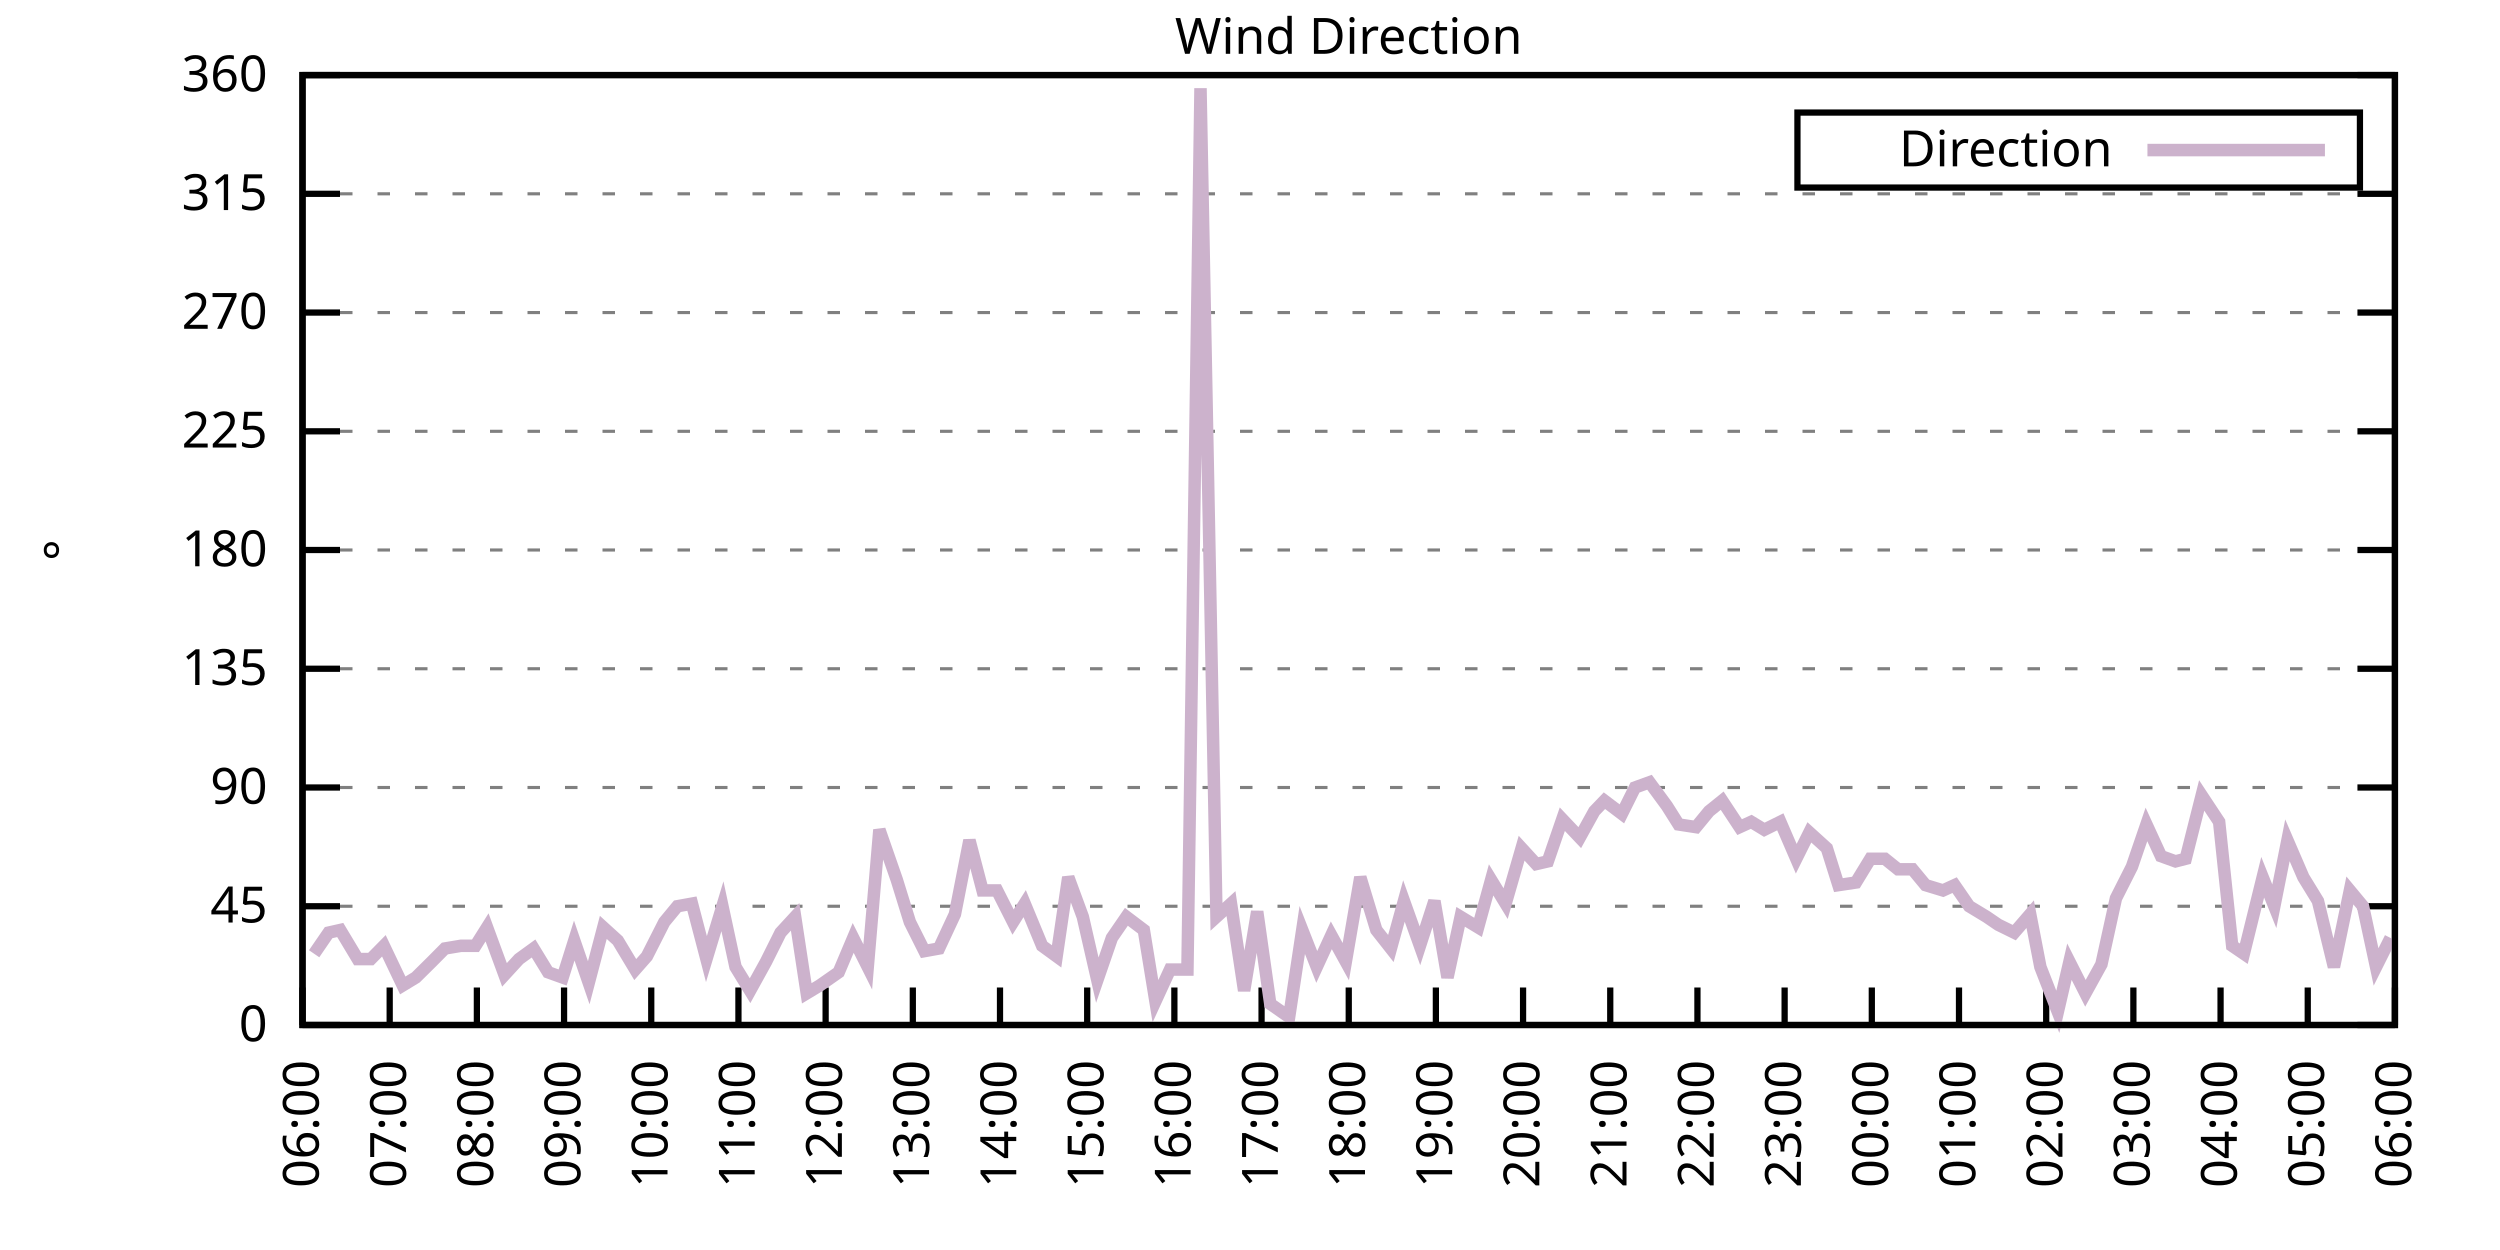
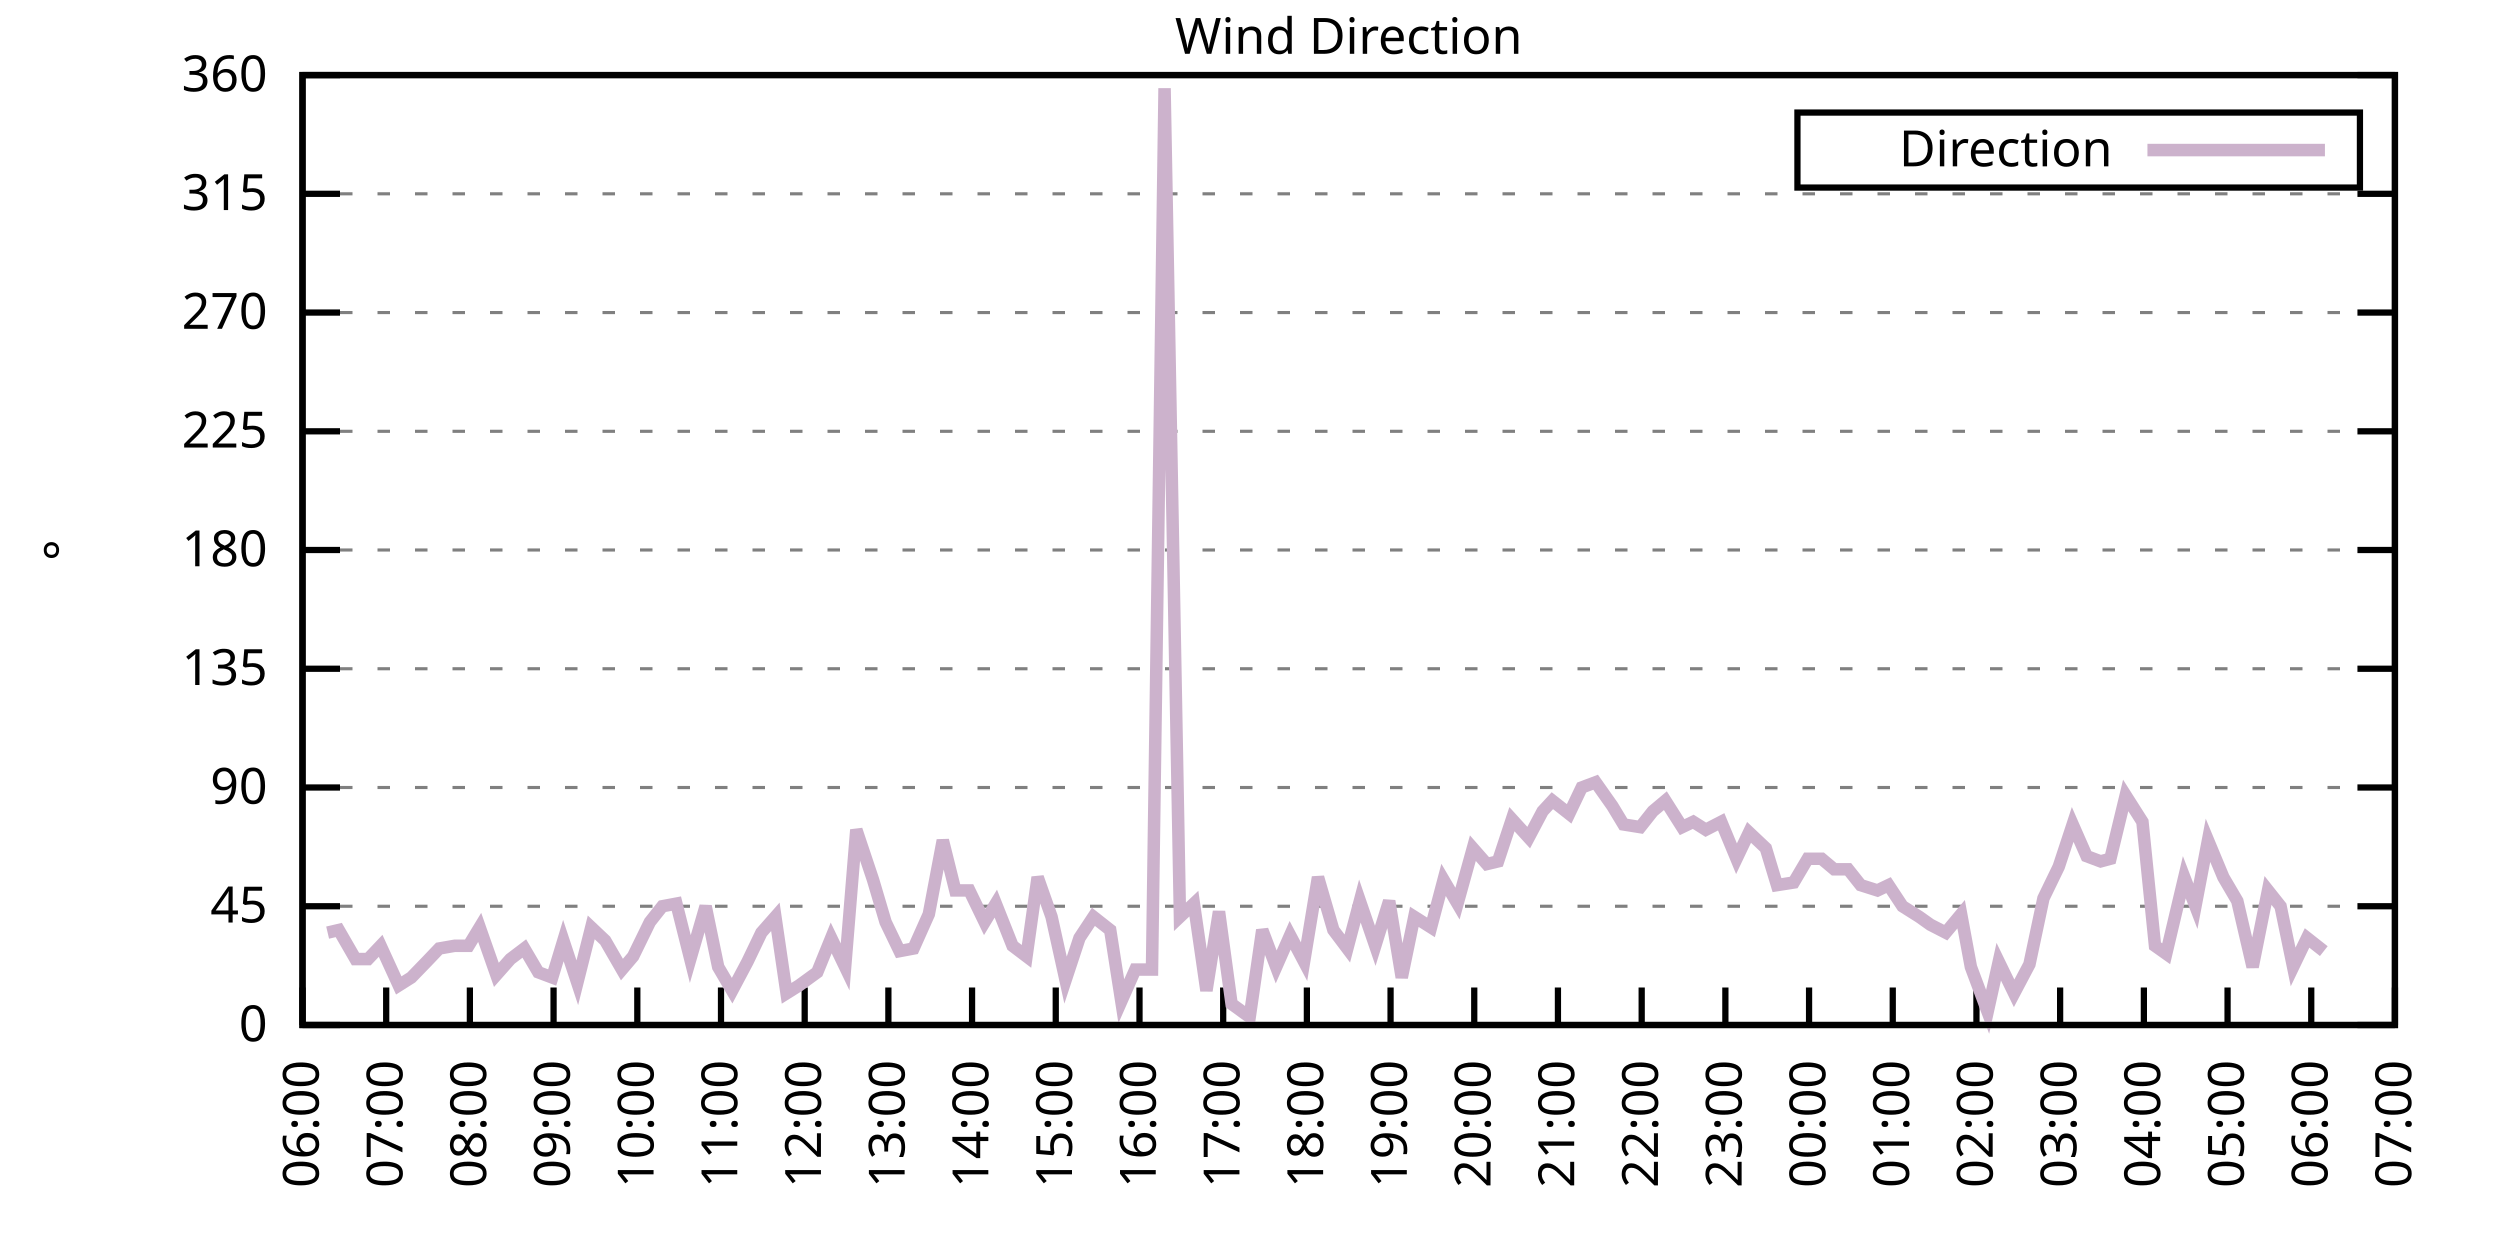
<svg xmlns="http://www.w3.org/2000/svg" xmlns:xlink="http://www.w3.org/1999/xlink" width="400" height="200" viewBox="0 0 400 200">
  <g id="gnuplot_canvas">
    <rect x="0" y="0" width="400" height="200" fill="none" />
    <defs>
      <circle id="gpDot" r="0.5" stroke-width="0.5" stroke="currentColor" />
      <path id="gpPt0" stroke-width="0.333" stroke="currentColor" d="M-1,0 h2 M0,-1 v2" />
      <path id="gpPt1" stroke-width="0.333" stroke="currentColor" d="M-1,-1 L1,1 M1,-1 L-1,1" />
      <path id="gpPt2" stroke-width="0.333" stroke="currentColor" d="M-1,0 L1,0 M0,-1 L0,1 M-1,-1 L1,1 M-1,1 L1,-1" />
      <rect id="gpPt3" stroke-width="0.333" stroke="currentColor" x="-1" y="-1" width="2" height="2" />
      <rect id="gpPt4" stroke-width="0.333" stroke="currentColor" fill="currentColor" x="-1" y="-1" width="2" height="2" />
      <circle id="gpPt5" stroke-width="0.333" stroke="currentColor" cx="0" cy="0" r="1" />
      <use xlink:href="#gpPt5" id="gpPt6" fill="currentColor" stroke="none" />
      <path id="gpPt7" stroke-width="0.333" stroke="currentColor" d="M0,-1.33 L-1.33,0.67 L1.33,0.67 z" />
      <use xlink:href="#gpPt7" id="gpPt8" fill="currentColor" stroke="none" />
      <use xlink:href="#gpPt7" id="gpPt9" stroke="currentColor" transform="rotate(180)" />
      <use xlink:href="#gpPt9" id="gpPt10" fill="currentColor" stroke="none" />
      <use xlink:href="#gpPt3" id="gpPt11" stroke="currentColor" transform="rotate(45)" />
      <use xlink:href="#gpPt11" id="gpPt12" fill="currentColor" stroke="none" />
      <path id="gpPt13" stroke-width="0.333" stroke="currentColor" d="M0,1.330 L1.265,0.411 L0.782,-1.067 L-0.782,-1.076 L-1.265,0.411 z" />
      <use xlink:href="#gpPt13" id="gpPt14" fill="currentColor" stroke="none" />
      <filter id="textbox" filterUnits="objectBoundingBox" x="0" y="0" height="1" width="1">
        <feFlood flood-color="white" flood-opacity="1" result="bgnd" />
        <feComposite in="SourceGraphic" in2="bgnd" operator="atop" />
      </filter>
      <filter id="greybox" filterUnits="objectBoundingBox" x="0" y="0" height="1" width="1">
        <feFlood flood-color="lightgrey" flood-opacity="1" result="grey" />
        <feComposite in="SourceGraphic" in2="grey" operator="atop" />
      </filter>
    </defs>
    <g fill="none" color="white" stroke="currentColor" stroke-width="1.00" stroke-linecap="butt" stroke-linejoin="miter">
</g>
    <g fill="none" color="black" stroke="currentColor" stroke-width="1.00" stroke-linecap="butt" stroke-linejoin="miter">
      <g stroke="none" shape-rendering="crispEdges">
        <polygon fill="rgb(255, 255, 255)" points="48.40,164.00 383.18,164.00 383.18,12.02 48.40,12.02 " />
      </g>
    </g>
    <g fill="none" color="black" stroke="currentColor" stroke-width="1.00" stroke-linecap="butt" stroke-linejoin="miter">
</g>
    <g fill="none" color="black" stroke="black" stroke-width="0.50" stroke-linecap="butt" stroke-linejoin="miter">
</g>
    <g fill="none" color="gray" stroke="currentColor" stroke-width="0.50" stroke-linecap="butt" stroke-linejoin="miter">
      <path stroke="gray" stroke-dasharray="2,4" class="gridline" d="M48.40,164.00 L383.19,164.00  " />
    </g>
    <g fill="none" color="gray" stroke="gray" stroke-width="1.00" stroke-linecap="butt" stroke-linejoin="miter">
</g>
    <g fill="none" color="black" stroke="currentColor" stroke-width="1.00" stroke-linecap="butt" stroke-linejoin="miter">
      <path stroke="black" d="M48.40,164.00 L54.40,164.00 M383.19,164.00 L377.19,164.00  " />
      <g transform="translate(42.80,166.60)" stroke="none" fill="black" font-family="Sans" font-size="8.00" text-anchor="end">
        <text>
          <tspan font-family="Sans"> 0</tspan>
        </text>
      </g>
    </g>
    <g fill="none" color="black" stroke="currentColor" stroke-width="1.00" stroke-linecap="butt" stroke-linejoin="miter">
</g>
    <g fill="none" color="black" stroke="black" stroke-width="0.50" stroke-linecap="butt" stroke-linejoin="miter">
</g>
    <g fill="none" color="gray" stroke="currentColor" stroke-width="0.50" stroke-linecap="butt" stroke-linejoin="miter">
      <path stroke="gray" stroke-dasharray="2,4" class="gridline" d="M48.40,145.00 L383.19,145.00  " />
    </g>
    <g fill="none" color="gray" stroke="gray" stroke-width="1.00" stroke-linecap="butt" stroke-linejoin="miter">
</g>
    <g fill="none" color="black" stroke="currentColor" stroke-width="1.00" stroke-linecap="butt" stroke-linejoin="miter">
      <path stroke="black" d="M48.40,145.00 L54.40,145.00 M383.19,145.00 L377.19,145.00  " />
      <g transform="translate(42.80,147.60)" stroke="none" fill="black" font-family="Sans" font-size="8.00" text-anchor="end">
        <text>
          <tspan font-family="Sans"> 45</tspan>
        </text>
      </g>
    </g>
    <g fill="none" color="black" stroke="currentColor" stroke-width="1.00" stroke-linecap="butt" stroke-linejoin="miter">
</g>
    <g fill="none" color="black" stroke="black" stroke-width="0.50" stroke-linecap="butt" stroke-linejoin="miter">
</g>
    <g fill="none" color="gray" stroke="currentColor" stroke-width="0.50" stroke-linecap="butt" stroke-linejoin="miter">
      <path stroke="gray" stroke-dasharray="2,4" class="gridline" d="M48.40,126.00 L383.19,126.00  " />
    </g>
    <g fill="none" color="gray" stroke="gray" stroke-width="1.00" stroke-linecap="butt" stroke-linejoin="miter">
</g>
    <g fill="none" color="black" stroke="currentColor" stroke-width="1.00" stroke-linecap="butt" stroke-linejoin="miter">
      <path stroke="black" d="M48.40,126.00 L54.40,126.00 M383.19,126.00 L377.19,126.00  " />
      <g transform="translate(42.80,128.60)" stroke="none" fill="black" font-family="Sans" font-size="8.00" text-anchor="end">
        <text>
          <tspan font-family="Sans"> 90</tspan>
        </text>
      </g>
    </g>
    <g fill="none" color="black" stroke="currentColor" stroke-width="1.00" stroke-linecap="butt" stroke-linejoin="miter">
</g>
    <g fill="none" color="black" stroke="black" stroke-width="0.50" stroke-linecap="butt" stroke-linejoin="miter">
</g>
    <g fill="none" color="gray" stroke="currentColor" stroke-width="0.50" stroke-linecap="butt" stroke-linejoin="miter">
      <path stroke="gray" stroke-dasharray="2,4" class="gridline" d="M48.40,107.00 L383.19,107.00  " />
    </g>
    <g fill="none" color="gray" stroke="gray" stroke-width="1.00" stroke-linecap="butt" stroke-linejoin="miter">
</g>
    <g fill="none" color="black" stroke="currentColor" stroke-width="1.00" stroke-linecap="butt" stroke-linejoin="miter">
      <path stroke="black" d="M48.40,107.00 L54.40,107.00 M383.19,107.00 L377.19,107.00  " />
      <g transform="translate(42.80,109.60)" stroke="none" fill="black" font-family="Sans" font-size="8.00" text-anchor="end">
        <text>
          <tspan font-family="Sans"> 135</tspan>
        </text>
      </g>
    </g>
    <g fill="none" color="black" stroke="currentColor" stroke-width="1.00" stroke-linecap="butt" stroke-linejoin="miter">
</g>
    <g fill="none" color="black" stroke="black" stroke-width="0.50" stroke-linecap="butt" stroke-linejoin="miter">
</g>
    <g fill="none" color="gray" stroke="currentColor" stroke-width="0.50" stroke-linecap="butt" stroke-linejoin="miter">
      <path stroke="gray" stroke-dasharray="2,4" class="gridline" d="M48.40,88.00 L383.19,88.00  " />
    </g>
    <g fill="none" color="gray" stroke="gray" stroke-width="1.00" stroke-linecap="butt" stroke-linejoin="miter">
</g>
    <g fill="none" color="black" stroke="currentColor" stroke-width="1.00" stroke-linecap="butt" stroke-linejoin="miter">
      <path stroke="black" d="M48.40,88.00 L54.40,88.00 M383.19,88.00 L377.19,88.00  " />
      <g transform="translate(42.80,90.60)" stroke="none" fill="black" font-family="Sans" font-size="8.00" text-anchor="end">
        <text>
          <tspan font-family="Sans"> 180</tspan>
        </text>
      </g>
    </g>
    <g fill="none" color="black" stroke="currentColor" stroke-width="1.00" stroke-linecap="butt" stroke-linejoin="miter">
</g>
    <g fill="none" color="black" stroke="black" stroke-width="0.50" stroke-linecap="butt" stroke-linejoin="miter">
</g>
    <g fill="none" color="gray" stroke="currentColor" stroke-width="0.50" stroke-linecap="butt" stroke-linejoin="miter">
      <path stroke="gray" stroke-dasharray="2,4" class="gridline" d="M48.40,69.01 L383.19,69.01  " />
    </g>
    <g fill="none" color="gray" stroke="gray" stroke-width="1.00" stroke-linecap="butt" stroke-linejoin="miter">
</g>
    <g fill="none" color="black" stroke="currentColor" stroke-width="1.00" stroke-linecap="butt" stroke-linejoin="miter">
      <path stroke="black" d="M48.40,69.01 L54.40,69.01 M383.19,69.01 L377.19,69.01  " />
      <g transform="translate(42.80,71.61)" stroke="none" fill="black" font-family="Sans" font-size="8.00" text-anchor="end">
        <text>
          <tspan font-family="Sans"> 225</tspan>
        </text>
      </g>
    </g>
    <g fill="none" color="black" stroke="currentColor" stroke-width="1.00" stroke-linecap="butt" stroke-linejoin="miter">
</g>
    <g fill="none" color="black" stroke="black" stroke-width="0.50" stroke-linecap="butt" stroke-linejoin="miter">
</g>
    <g fill="none" color="gray" stroke="currentColor" stroke-width="0.50" stroke-linecap="butt" stroke-linejoin="miter">
      <path stroke="gray" stroke-dasharray="2,4" class="gridline" d="M48.40,50.01 L383.19,50.01  " />
    </g>
    <g fill="none" color="gray" stroke="gray" stroke-width="1.00" stroke-linecap="butt" stroke-linejoin="miter">
</g>
    <g fill="none" color="black" stroke="currentColor" stroke-width="1.00" stroke-linecap="butt" stroke-linejoin="miter">
      <path stroke="black" d="M48.40,50.01 L54.40,50.01 M383.19,50.01 L377.19,50.01  " />
      <g transform="translate(42.80,52.61)" stroke="none" fill="black" font-family="Sans" font-size="8.00" text-anchor="end">
        <text>
          <tspan font-family="Sans"> 270</tspan>
        </text>
      </g>
    </g>
    <g fill="none" color="black" stroke="currentColor" stroke-width="1.00" stroke-linecap="butt" stroke-linejoin="miter">
</g>
    <g fill="none" color="black" stroke="black" stroke-width="0.50" stroke-linecap="butt" stroke-linejoin="miter">
</g>
    <g fill="none" color="gray" stroke="currentColor" stroke-width="0.50" stroke-linecap="butt" stroke-linejoin="miter">
      <path stroke="gray" stroke-dasharray="2,4" class="gridline" d="M48.40,31.01 L383.19,31.01  " />
    </g>
    <g fill="none" color="gray" stroke="gray" stroke-width="1.00" stroke-linecap="butt" stroke-linejoin="miter">
</g>
    <g fill="none" color="black" stroke="currentColor" stroke-width="1.00" stroke-linecap="butt" stroke-linejoin="miter">
      <path stroke="black" d="M48.40,31.01 L54.40,31.01 M383.19,31.01 L377.19,31.01  " />
      <g transform="translate(42.80,33.61)" stroke="none" fill="black" font-family="Sans" font-size="8.00" text-anchor="end">
        <text>
          <tspan font-family="Sans"> 315</tspan>
        </text>
      </g>
    </g>
    <g fill="none" color="black" stroke="currentColor" stroke-width="1.00" stroke-linecap="butt" stroke-linejoin="miter">
</g>
    <g fill="none" color="black" stroke="black" stroke-width="0.50" stroke-linecap="butt" stroke-linejoin="miter">
</g>
    <g fill="none" color="gray" stroke="currentColor" stroke-width="0.50" stroke-linecap="butt" stroke-linejoin="miter">
      <path stroke="gray" stroke-dasharray="2,4" class="gridline" d="M48.40,12.01 L383.19,12.01  " />
    </g>
    <g fill="none" color="gray" stroke="gray" stroke-width="1.00" stroke-linecap="butt" stroke-linejoin="miter">
</g>
    <g fill="none" color="black" stroke="currentColor" stroke-width="1.00" stroke-linecap="butt" stroke-linejoin="miter">
      <path stroke="black" d="M48.40,12.01 L54.40,12.01 M383.19,12.01 L377.19,12.01  " />
      <g transform="translate(42.80,14.61)" stroke="none" fill="black" font-family="Sans" font-size="8.00" text-anchor="end">
        <text>
          <tspan font-family="Sans"> 360</tspan>
        </text>
      </g>
    </g>
    <g fill="none" color="black" stroke="currentColor" stroke-width="1.00" stroke-linecap="butt" stroke-linejoin="miter">
      <path stroke="black" d="M48.40,164.00 L48.40,158.00  " />
      <g transform="translate(51.00,169.60) rotate(270.00)" stroke="none" fill="black" font-family="Sans" font-size="8.00" text-anchor="end">
        <text>
          <tspan font-family="Sans">06:00</tspan>
        </text>
      </g>
    </g>
    <g fill="none" color="black" stroke="currentColor" stroke-width="1.00" stroke-linecap="butt" stroke-linejoin="miter">
-       <path stroke="black" d="M62.35,164.00 L62.35,158.00  " />
-       <g transform="translate(64.95,169.60) rotate(270.00)" stroke="none" fill="black" font-family="Sans" font-size="8.00" text-anchor="end">
+       <path stroke="black" d="M61.79,164.00 L61.79,158.00  " />
+       <g transform="translate(64.39,169.60) rotate(270.00)" stroke="none" fill="black" font-family="Sans" font-size="8.00" text-anchor="end">
        <text>
          <tspan font-family="Sans">07:00</tspan>
        </text>
      </g>
    </g>
    <g fill="none" color="black" stroke="currentColor" stroke-width="1.00" stroke-linecap="butt" stroke-linejoin="miter">
-       <path stroke="black" d="M76.30,164.00 L76.30,158.00  " />
-       <g transform="translate(78.90,169.60) rotate(270.00)" stroke="none" fill="black" font-family="Sans" font-size="8.00" text-anchor="end">
+       <path stroke="black" d="M75.18,164.00 L75.18,158.00  " />
+       <g transform="translate(77.78,169.60) rotate(270.00)" stroke="none" fill="black" font-family="Sans" font-size="8.00" text-anchor="end">
        <text>
          <tspan font-family="Sans">08:00</tspan>
        </text>
      </g>
    </g>
    <g fill="none" color="black" stroke="currentColor" stroke-width="1.00" stroke-linecap="butt" stroke-linejoin="miter">
-       <path stroke="black" d="M90.25,164.00 L90.25,158.00  " />
-       <g transform="translate(92.85,169.60) rotate(270.00)" stroke="none" fill="black" font-family="Sans" font-size="8.00" text-anchor="end">
+       <path stroke="black" d="M88.57,164.00 L88.57,158.00  " />
+       <g transform="translate(91.17,169.60) rotate(270.00)" stroke="none" fill="black" font-family="Sans" font-size="8.00" text-anchor="end">
        <text>
          <tspan font-family="Sans">09:00</tspan>
        </text>
      </g>
    </g>
    <g fill="none" color="black" stroke="currentColor" stroke-width="1.00" stroke-linecap="butt" stroke-linejoin="miter">
-       <path stroke="black" d="M104.20,164.00 L104.20,158.00  " />
-       <g transform="translate(106.80,169.60) rotate(270.00)" stroke="none" fill="black" font-family="Sans" font-size="8.00" text-anchor="end">
+       <path stroke="black" d="M101.97,164.00 L101.97,158.00  " />
+       <g transform="translate(104.57,169.60) rotate(270.00)" stroke="none" fill="black" font-family="Sans" font-size="8.00" text-anchor="end">
        <text>
          <tspan font-family="Sans">10:00</tspan>
        </text>
      </g>
    </g>
    <g fill="none" color="black" stroke="currentColor" stroke-width="1.00" stroke-linecap="butt" stroke-linejoin="miter">
-       <path stroke="black" d="M118.15,164.00 L118.15,158.00  " />
-       <g transform="translate(120.75,169.60) rotate(270.00)" stroke="none" fill="black" font-family="Sans" font-size="8.00" text-anchor="end">
+       <path stroke="black" d="M115.36,164.00 L115.36,158.00  " />
+       <g transform="translate(117.96,169.60) rotate(270.00)" stroke="none" fill="black" font-family="Sans" font-size="8.00" text-anchor="end">
        <text>
          <tspan font-family="Sans">11:00</tspan>
        </text>
      </g>
    </g>
    <g fill="none" color="black" stroke="currentColor" stroke-width="1.00" stroke-linecap="butt" stroke-linejoin="miter">
-       <path stroke="black" d="M132.10,164.00 L132.10,158.00  " />
-       <g transform="translate(134.70,169.60) rotate(270.00)" stroke="none" fill="black" font-family="Sans" font-size="8.00" text-anchor="end">
+       <path stroke="black" d="M128.75,164.00 L128.75,158.00  " />
+       <g transform="translate(131.35,169.60) rotate(270.00)" stroke="none" fill="black" font-family="Sans" font-size="8.00" text-anchor="end">
        <text>
          <tspan font-family="Sans">12:00</tspan>
        </text>
      </g>
    </g>
    <g fill="none" color="black" stroke="currentColor" stroke-width="1.00" stroke-linecap="butt" stroke-linejoin="miter">
-       <path stroke="black" d="M146.05,164.00 L146.05,158.00  " />
-       <g transform="translate(148.65,169.60) rotate(270.00)" stroke="none" fill="black" font-family="Sans" font-size="8.00" text-anchor="end">
+       <path stroke="black" d="M142.14,164.00 L142.14,158.00  " />
+       <g transform="translate(144.74,169.60) rotate(270.00)" stroke="none" fill="black" font-family="Sans" font-size="8.00" text-anchor="end">
        <text>
          <tspan font-family="Sans">13:00</tspan>
        </text>
      </g>
    </g>
    <g fill="none" color="black" stroke="currentColor" stroke-width="1.00" stroke-linecap="butt" stroke-linejoin="miter">
-       <path stroke="black" d="M160.00,164.00 L160.00,158.00  " />
-       <g transform="translate(162.60,169.60) rotate(270.00)" stroke="none" fill="black" font-family="Sans" font-size="8.00" text-anchor="end">
+       <path stroke="black" d="M155.53,164.00 L155.53,158.00  " />
+       <g transform="translate(158.13,169.60) rotate(270.00)" stroke="none" fill="black" font-family="Sans" font-size="8.00" text-anchor="end">
        <text>
          <tspan font-family="Sans">14:00</tspan>
        </text>
      </g>
    </g>
    <g fill="none" color="black" stroke="currentColor" stroke-width="1.00" stroke-linecap="butt" stroke-linejoin="miter">
-       <path stroke="black" d="M173.95,164.00 L173.95,158.00  " />
-       <g transform="translate(176.55,169.60) rotate(270.00)" stroke="none" fill="black" font-family="Sans" font-size="8.00" text-anchor="end">
+       <path stroke="black" d="M168.92,164.00 L168.92,158.00  " />
+       <g transform="translate(171.52,169.60) rotate(270.00)" stroke="none" fill="black" font-family="Sans" font-size="8.00" text-anchor="end">
        <text>
          <tspan font-family="Sans">15:00</tspan>
        </text>
      </g>
    </g>
    <g fill="none" color="black" stroke="currentColor" stroke-width="1.00" stroke-linecap="butt" stroke-linejoin="miter">
-       <path stroke="black" d="M187.90,164.00 L187.90,158.00  " />
-       <g transform="translate(190.50,169.60) rotate(270.00)" stroke="none" fill="black" font-family="Sans" font-size="8.00" text-anchor="end">
+       <path stroke="black" d="M182.32,164.00 L182.32,158.00  " />
+       <g transform="translate(184.92,169.60) rotate(270.00)" stroke="none" fill="black" font-family="Sans" font-size="8.00" text-anchor="end">
        <text>
          <tspan font-family="Sans">16:00</tspan>
        </text>
      </g>
    </g>
    <g fill="none" color="black" stroke="currentColor" stroke-width="1.00" stroke-linecap="butt" stroke-linejoin="miter">
-       <path stroke="black" d="M201.85,164.00 L201.85,158.00  " />
-       <g transform="translate(204.45,169.60) rotate(270.00)" stroke="none" fill="black" font-family="Sans" font-size="8.00" text-anchor="end">
+       <path stroke="black" d="M195.71,164.00 L195.71,158.00  " />
+       <g transform="translate(198.31,169.60) rotate(270.00)" stroke="none" fill="black" font-family="Sans" font-size="8.00" text-anchor="end">
        <text>
          <tspan font-family="Sans">17:00</tspan>
        </text>
      </g>
    </g>
    <g fill="none" color="black" stroke="currentColor" stroke-width="1.00" stroke-linecap="butt" stroke-linejoin="miter">
-       <path stroke="black" d="M215.80,164.00 L215.80,158.00  " />
-       <g transform="translate(218.40,169.60) rotate(270.00)" stroke="none" fill="black" font-family="Sans" font-size="8.00" text-anchor="end">
+       <path stroke="black" d="M209.10,164.00 L209.10,158.00  " />
+       <g transform="translate(211.70,169.60) rotate(270.00)" stroke="none" fill="black" font-family="Sans" font-size="8.00" text-anchor="end">
        <text>
          <tspan font-family="Sans">18:00</tspan>
        </text>
      </g>
    </g>
    <g fill="none" color="black" stroke="currentColor" stroke-width="1.00" stroke-linecap="butt" stroke-linejoin="miter">
-       <path stroke="black" d="M229.74,164.00 L229.74,158.00  " />
-       <g transform="translate(232.34,169.60) rotate(270.00)" stroke="none" fill="black" font-family="Sans" font-size="8.00" text-anchor="end">
+       <path stroke="black" d="M222.49,164.00 L222.49,158.00  " />
+       <g transform="translate(225.09,169.60) rotate(270.00)" stroke="none" fill="black" font-family="Sans" font-size="8.00" text-anchor="end">
        <text>
          <tspan font-family="Sans">19:00</tspan>
        </text>
      </g>
    </g>
    <g fill="none" color="black" stroke="currentColor" stroke-width="1.00" stroke-linecap="butt" stroke-linejoin="miter">
-       <path stroke="black" d="M243.69,164.00 L243.69,158.00  " />
-       <g transform="translate(246.29,169.60) rotate(270.00)" stroke="none" fill="black" font-family="Sans" font-size="8.00" text-anchor="end">
+       <path stroke="black" d="M235.88,164.00 L235.88,158.00  " />
+       <g transform="translate(238.48,169.60) rotate(270.00)" stroke="none" fill="black" font-family="Sans" font-size="8.00" text-anchor="end">
        <text>
          <tspan font-family="Sans">20:00</tspan>
        </text>
      </g>
    </g>
    <g fill="none" color="black" stroke="currentColor" stroke-width="1.00" stroke-linecap="butt" stroke-linejoin="miter">
-       <path stroke="black" d="M257.64,164.00 L257.64,158.00  " />
-       <g transform="translate(260.24,169.60) rotate(270.00)" stroke="none" fill="black" font-family="Sans" font-size="8.00" text-anchor="end">
+       <path stroke="black" d="M249.27,164.00 L249.27,158.00  " />
+       <g transform="translate(251.87,169.60) rotate(270.00)" stroke="none" fill="black" font-family="Sans" font-size="8.00" text-anchor="end">
        <text>
          <tspan font-family="Sans">21:00</tspan>
        </text>
      </g>
    </g>
    <g fill="none" color="black" stroke="currentColor" stroke-width="1.00" stroke-linecap="butt" stroke-linejoin="miter">
-       <path stroke="black" d="M271.59,164.00 L271.59,158.00  " />
-       <g transform="translate(274.19,169.60) rotate(270.00)" stroke="none" fill="black" font-family="Sans" font-size="8.00" text-anchor="end">
+       <path stroke="black" d="M262.67,164.00 L262.67,158.00  " />
+       <g transform="translate(265.27,169.60) rotate(270.00)" stroke="none" fill="black" font-family="Sans" font-size="8.00" text-anchor="end">
        <text>
          <tspan font-family="Sans">22:00</tspan>
        </text>
      </g>
    </g>
    <g fill="none" color="black" stroke="currentColor" stroke-width="1.00" stroke-linecap="butt" stroke-linejoin="miter">
-       <path stroke="black" d="M285.54,164.00 L285.54,158.00  " />
-       <g transform="translate(288.14,169.60) rotate(270.00)" stroke="none" fill="black" font-family="Sans" font-size="8.00" text-anchor="end">
+       <path stroke="black" d="M276.06,164.00 L276.06,158.00  " />
+       <g transform="translate(278.66,169.60) rotate(270.00)" stroke="none" fill="black" font-family="Sans" font-size="8.00" text-anchor="end">
        <text>
          <tspan font-family="Sans">23:00</tspan>
        </text>
      </g>
    </g>
    <g fill="none" color="black" stroke="currentColor" stroke-width="1.00" stroke-linecap="butt" stroke-linejoin="miter">
-       <path stroke="black" d="M299.49,164.00 L299.49,158.00  " />
-       <g transform="translate(302.09,169.60) rotate(270.00)" stroke="none" fill="black" font-family="Sans" font-size="8.00" text-anchor="end">
+       <path stroke="black" d="M289.45,164.00 L289.45,158.00  " />
+       <g transform="translate(292.05,169.60) rotate(270.00)" stroke="none" fill="black" font-family="Sans" font-size="8.00" text-anchor="end">
        <text>
          <tspan font-family="Sans">00:00</tspan>
        </text>
      </g>
    </g>
    <g fill="none" color="black" stroke="currentColor" stroke-width="1.00" stroke-linecap="butt" stroke-linejoin="miter">
-       <path stroke="black" d="M313.44,164.00 L313.44,158.00  " />
-       <g transform="translate(316.04,169.60) rotate(270.00)" stroke="none" fill="black" font-family="Sans" font-size="8.00" text-anchor="end">
+       <path stroke="black" d="M302.84,164.00 L302.84,158.00  " />
+       <g transform="translate(305.44,169.60) rotate(270.00)" stroke="none" fill="black" font-family="Sans" font-size="8.00" text-anchor="end">
        <text>
          <tspan font-family="Sans">01:00</tspan>
        </text>
      </g>
    </g>
    <g fill="none" color="black" stroke="currentColor" stroke-width="1.00" stroke-linecap="butt" stroke-linejoin="miter">
-       <path stroke="black" d="M327.39,164.00 L327.39,158.00  " />
-       <g transform="translate(329.99,169.60) rotate(270.00)" stroke="none" fill="black" font-family="Sans" font-size="8.00" text-anchor="end">
+       <path stroke="black" d="M316.23,164.00 L316.23,158.00  " />
+       <g transform="translate(318.83,169.60) rotate(270.00)" stroke="none" fill="black" font-family="Sans" font-size="8.00" text-anchor="end">
        <text>
          <tspan font-family="Sans">02:00</tspan>
        </text>
      </g>
    </g>
    <g fill="none" color="black" stroke="currentColor" stroke-width="1.00" stroke-linecap="butt" stroke-linejoin="miter">
-       <path stroke="black" d="M341.34,164.00 L341.34,158.00  " />
-       <g transform="translate(343.94,169.60) rotate(270.00)" stroke="none" fill="black" font-family="Sans" font-size="8.00" text-anchor="end">
+       <path stroke="black" d="M329.62,164.00 L329.62,158.00  " />
+       <g transform="translate(332.22,169.60) rotate(270.00)" stroke="none" fill="black" font-family="Sans" font-size="8.00" text-anchor="end">
        <text>
          <tspan font-family="Sans">03:00</tspan>
        </text>
      </g>
    </g>
    <g fill="none" color="black" stroke="currentColor" stroke-width="1.00" stroke-linecap="butt" stroke-linejoin="miter">
-       <path stroke="black" d="M355.29,164.00 L355.29,158.00  " />
-       <g transform="translate(357.89,169.60) rotate(270.00)" stroke="none" fill="black" font-family="Sans" font-size="8.00" text-anchor="end">
+       <path stroke="black" d="M343.02,164.00 L343.02,158.00  " />
+       <g transform="translate(345.62,169.60) rotate(270.00)" stroke="none" fill="black" font-family="Sans" font-size="8.00" text-anchor="end">
        <text>
          <tspan font-family="Sans">04:00</tspan>
        </text>
      </g>
    </g>
    <g fill="none" color="black" stroke="currentColor" stroke-width="1.00" stroke-linecap="butt" stroke-linejoin="miter">
-       <path stroke="black" d="M369.24,164.00 L369.24,158.00  " />
-       <g transform="translate(371.84,169.60) rotate(270.00)" stroke="none" fill="black" font-family="Sans" font-size="8.00" text-anchor="end">
+       <path stroke="black" d="M356.41,164.00 L356.41,158.00  " />
+       <g transform="translate(359.01,169.60) rotate(270.00)" stroke="none" fill="black" font-family="Sans" font-size="8.00" text-anchor="end">
        <text>
          <tspan font-family="Sans">05:00</tspan>
+         </text>
+       </g>
+     </g>
+     <g fill="none" color="black" stroke="currentColor" stroke-width="1.00" stroke-linecap="butt" stroke-linejoin="miter">
+       <path stroke="black" d="M369.80,164.00 L369.80,158.00  " />
+       <g transform="translate(372.40,169.60) rotate(270.00)" stroke="none" fill="black" font-family="Sans" font-size="8.00" text-anchor="end">
+         <text>
+           <tspan font-family="Sans">06:00</tspan>
        </text>
      </g>
    </g>
    <g fill="none" color="black" stroke="currentColor" stroke-width="1.00" stroke-linecap="butt" stroke-linejoin="miter">
      <path stroke="black" d="M383.19,164.00 L383.19,158.00  " />
      <g transform="translate(385.79,169.60) rotate(270.00)" stroke="none" fill="black" font-family="Sans" font-size="8.00" text-anchor="end">
        <text>
-           <tspan font-family="Sans">06:00</tspan>
+           <tspan font-family="Sans">07:00</tspan>
        </text>
      </g>
    </g>
    <g fill="none" color="black" stroke="currentColor" stroke-width="1.00" stroke-linecap="butt" stroke-linejoin="miter">
</g>
    <g fill="none" color="black" stroke="currentColor" stroke-width="1.00" stroke-linecap="butt" stroke-linejoin="miter">
      <path stroke="black" d="M48.40,12.01 L48.40,164.00 L383.19,164.00 L383.19,12.01 L48.40,12.01 Z  " />
    </g>
    <g fill="none" color="black" stroke="currentColor" stroke-width="1.00" stroke-linecap="butt" stroke-linejoin="miter">
</g>
    <g fill="none" color="black" stroke="currentColor" stroke-width="1.00" stroke-linecap="butt" stroke-linejoin="miter">
      <path stroke="black" d="M287.59,30.01 L287.59,18.01 L377.59,18.01 L377.59,30.01 L287.59,30.01 Z  " />
    </g>
    <g id="Wind_direction_plot_1">
      <g fill="none" color="white" stroke="black" stroke-width="2.00" stroke-linecap="butt" stroke-linejoin="miter">
</g>
      <g fill="none" color="black" stroke="currentColor" stroke-width="2.00" stroke-linecap="butt" stroke-linejoin="miter">
        <g transform="translate(337.99,26.61)" stroke="none" fill="black" font-family="Sans" font-size="8.00" text-anchor="end">
          <text>
            <tspan font-family="Sans">Direction</tspan>
          </text>
        </g>
      </g>
      <g fill="none" color="black" stroke="currentColor" stroke-width="2.00" stroke-linecap="butt" stroke-linejoin="miter">
-         <path stroke="rgb(204, 178, 204)" d="M343.59,24.01 L371.99,24.01 M50.26,152.60 L52.58,149.22 L54.44,148.80 L57.23,153.45 L59.33,153.45 L61.42,151.33   L64.44,157.67 L66.53,156.40 L69.09,153.87 L71.18,151.76 L73.74,151.33 L76.07,151.33 L77.93,148.38 L80.72,155.98   L83.04,153.45 L85.37,151.76 L87.69,155.56 L90.02,156.40 L91.88,150.49 L94.20,157.24 L96.53,148.38 L98.85,150.49   L101.64,155.13 L103.50,153.02 L106.29,147.53 L108.38,145.00 L110.71,144.58 L113.03,153.45 L115.59,145.00 L117.68,154.71   L120.01,158.51 L122.57,153.87 L124.89,149.22 L127.22,146.69 L129.08,158.93 L131.17,157.67 L134.19,155.56 L136.51,150.07   L138.84,154.71 L140.70,132.76 L143.49,140.78 L145.58,147.53 L147.91,152.18 L150.23,151.76 L152.79,146.27 L155.11,134.45   L157.21,142.47 L159.53,142.47 L162.09,147.53 L163.95,144.58 L166.74,151.33 L169.06,153.02 L170.92,140.36 L173.25,146.69   L175.57,156.82 L177.90,150.07 L180.22,146.69 L183.01,148.80 L184.87,160.20 L187.20,155.13 L189.99,155.13 L192.08,14.12   L194.64,146.69 L196.96,144.58 L199.06,158.51 L201.15,145.85 L203.24,160.62 L206.26,162.73 L208.36,148.80 L210.68,154.71   L213.01,149.65 L215.33,153.87 L217.65,140.36 L220.21,148.80 L222.54,151.76 L224.63,144.16 L227.19,151.33 L229.51,144.16   L231.60,156.40 L233.70,146.69 L236.49,148.38 L238.58,140.78 L240.90,144.58 L243.46,135.71 L245.79,138.25 L247.65,137.82   L249.97,131.07 L252.76,134.02 L255.09,129.80 L256.71,128.11 L259.50,130.22 L261.60,126.00 L263.92,125.16 L266.71,128.96   L268.57,131.91 L271.36,132.34 L273.45,129.80 L275.55,128.11 L278.34,132.34 L280.20,131.49 L282.29,132.76 L284.85,131.49   L287.40,137.40 L289.50,133.18 L292.29,135.71 L294.15,141.62 L296.94,141.20 L299.26,137.40 L301.58,137.40 L303.68,139.09   L306.00,139.09 L308.09,141.62 L310.88,142.47 L312.74,141.62 L315.07,145.00 L317.86,146.69 L319.72,147.96 L322.28,149.22   L324.83,146.27 L326.46,154.71 L329.25,161.89 L331.11,153.87 L333.67,158.93 L336.23,154.29 L338.55,143.73 L341.11,138.67   L343.43,131.91 L345.76,136.98 L348.08,137.82 L349.71,137.40 L352.27,127.27 L355.06,131.49 L357.15,151.33 L359.01,152.60   L362.03,140.36 L363.89,145.00 L365.99,134.45 L368.54,140.36 L370.87,144.16 L373.43,154.71 L375.98,142.47 L378.08,145.00   L380.17,154.71 L382.49,150.07  " />
+         <path stroke="rgb(204, 178, 204)" d="M343.59,24.01 L371.99,24.01 M52.42,149.22 L54.20,148.80 L56.88,153.45 L58.89,153.45 L60.90,151.33 L63.80,157.67   L65.81,156.40 L68.26,153.87 L70.27,151.76 L72.73,151.33 L74.96,151.33 L76.75,148.38 L79.42,155.98 L81.66,153.45   L83.89,151.76 L86.12,155.56 L88.35,156.40 L90.14,150.49 L92.37,157.24 L94.60,148.38 L96.83,150.49 L99.51,155.13   L101.30,153.02 L103.98,147.53 L105.98,145.00 L108.22,144.58 L110.45,153.45 L112.90,145.00 L114.91,154.71 L117.14,158.51   L119.60,153.87 L121.83,149.22 L124.06,146.69 L125.85,158.93 L127.86,157.67 L130.76,155.56 L132.99,150.07 L135.22,154.71   L137.01,132.76 L139.69,140.78 L141.69,147.53 L143.93,152.18 L146.16,151.76 L148.61,146.27 L150.85,134.45 L152.85,142.47   L155.09,142.47 L157.54,147.53 L159.33,144.58 L162.01,151.33 L164.24,153.02 L166.02,140.36 L168.25,146.69 L170.49,156.82   L172.72,150.07 L174.95,146.69 L177.63,148.80 L179.41,160.20 L181.65,155.13 L184.32,155.13 L186.33,14.12 L188.79,146.69   L191.02,144.58 L193.03,158.51 L195.04,145.85 L197.05,160.62 L199.95,162.73 L201.96,148.80 L204.19,154.71 L206.42,149.65   L208.65,153.87 L210.88,140.36 L213.34,148.80 L215.57,151.76 L217.58,144.16 L220.04,151.33 L222.27,144.16 L224.28,156.40   L226.29,146.69 L228.96,148.38 L230.97,140.78 L233.20,144.58 L235.66,135.71 L237.89,138.25 L239.68,137.82 L241.91,131.07   L244.59,134.02 L246.82,129.80 L248.38,128.11 L251.06,130.22 L253.07,126.00 L255.30,125.16 L257.98,128.96 L259.76,131.91   L262.44,132.34 L264.45,129.80 L266.46,128.11 L269.14,132.34 L270.92,131.49 L272.93,132.76 L275.39,131.49 L277.84,137.40   L279.85,133.18 L282.53,135.71 L284.32,141.62 L286.99,141.20 L289.23,137.40 L291.46,137.40 L293.47,139.09 L295.70,139.09   L297.71,141.62 L300.39,142.47 L302.17,141.62 L304.40,145.00 L307.08,146.69 L308.87,147.96 L311.32,149.22 L313.78,146.27   L315.34,154.71 L318.02,161.89 L319.80,153.87 L322.26,158.93 L324.71,154.29 L326.95,143.73 L329.40,138.67 L331.63,131.91   L333.86,136.98 L336.10,137.82 L337.66,137.40 L340.11,127.27 L342.79,131.49 L344.80,151.33 L346.59,152.60 L349.49,140.36   L351.27,145.00 L353.28,134.45 L355.74,140.36 L357.97,144.16 L360.42,154.71 L362.88,142.47 L364.89,145.00 L366.90,154.71   L369.13,150.07 L371.81,152.18  " />
      </g>
    </g>
    <g fill="none" color="black" stroke="currentColor" stroke-width="2.00" stroke-linecap="butt" stroke-linejoin="miter">
</g>
    <g fill="none" color="black" stroke="black" stroke-width="1.00" stroke-linecap="butt" stroke-linejoin="miter">
</g>
    <g fill="none" color="black" stroke="currentColor" stroke-width="1.00" stroke-linecap="butt" stroke-linejoin="miter">
      <path stroke="black" d="M48.40,12.01 L48.40,164.00 L383.19,164.00 L383.19,12.01 L48.40,12.01 Z  " />
      <g transform="translate(12.80,88.01) rotate(270.00)" stroke="none" fill="black" font-family="Sans" font-size="8.00" text-anchor="middle">
        <text>
          <tspan font-family="Sans">°</tspan>
        </text>
      </g>
    </g>
    <g fill="none" color="black" stroke="currentColor" stroke-width="1.00" stroke-linecap="butt" stroke-linejoin="miter">
</g>
    <g fill="none" color="black" stroke="currentColor" stroke-width="1.00" stroke-linecap="butt" stroke-linejoin="miter">
      <g transform="translate(215.79,8.61)" stroke="none" fill="black" font-family="Sans" font-size="8.00" text-anchor="middle">
        <text>
          <tspan font-family="Sans">Wind Direction</tspan>
        </text>
      </g>
    </g>
    <g fill="none" color="black" stroke="currentColor" stroke-width="1.00" stroke-linecap="butt" stroke-linejoin="miter">
</g>
  </g>
</svg>
